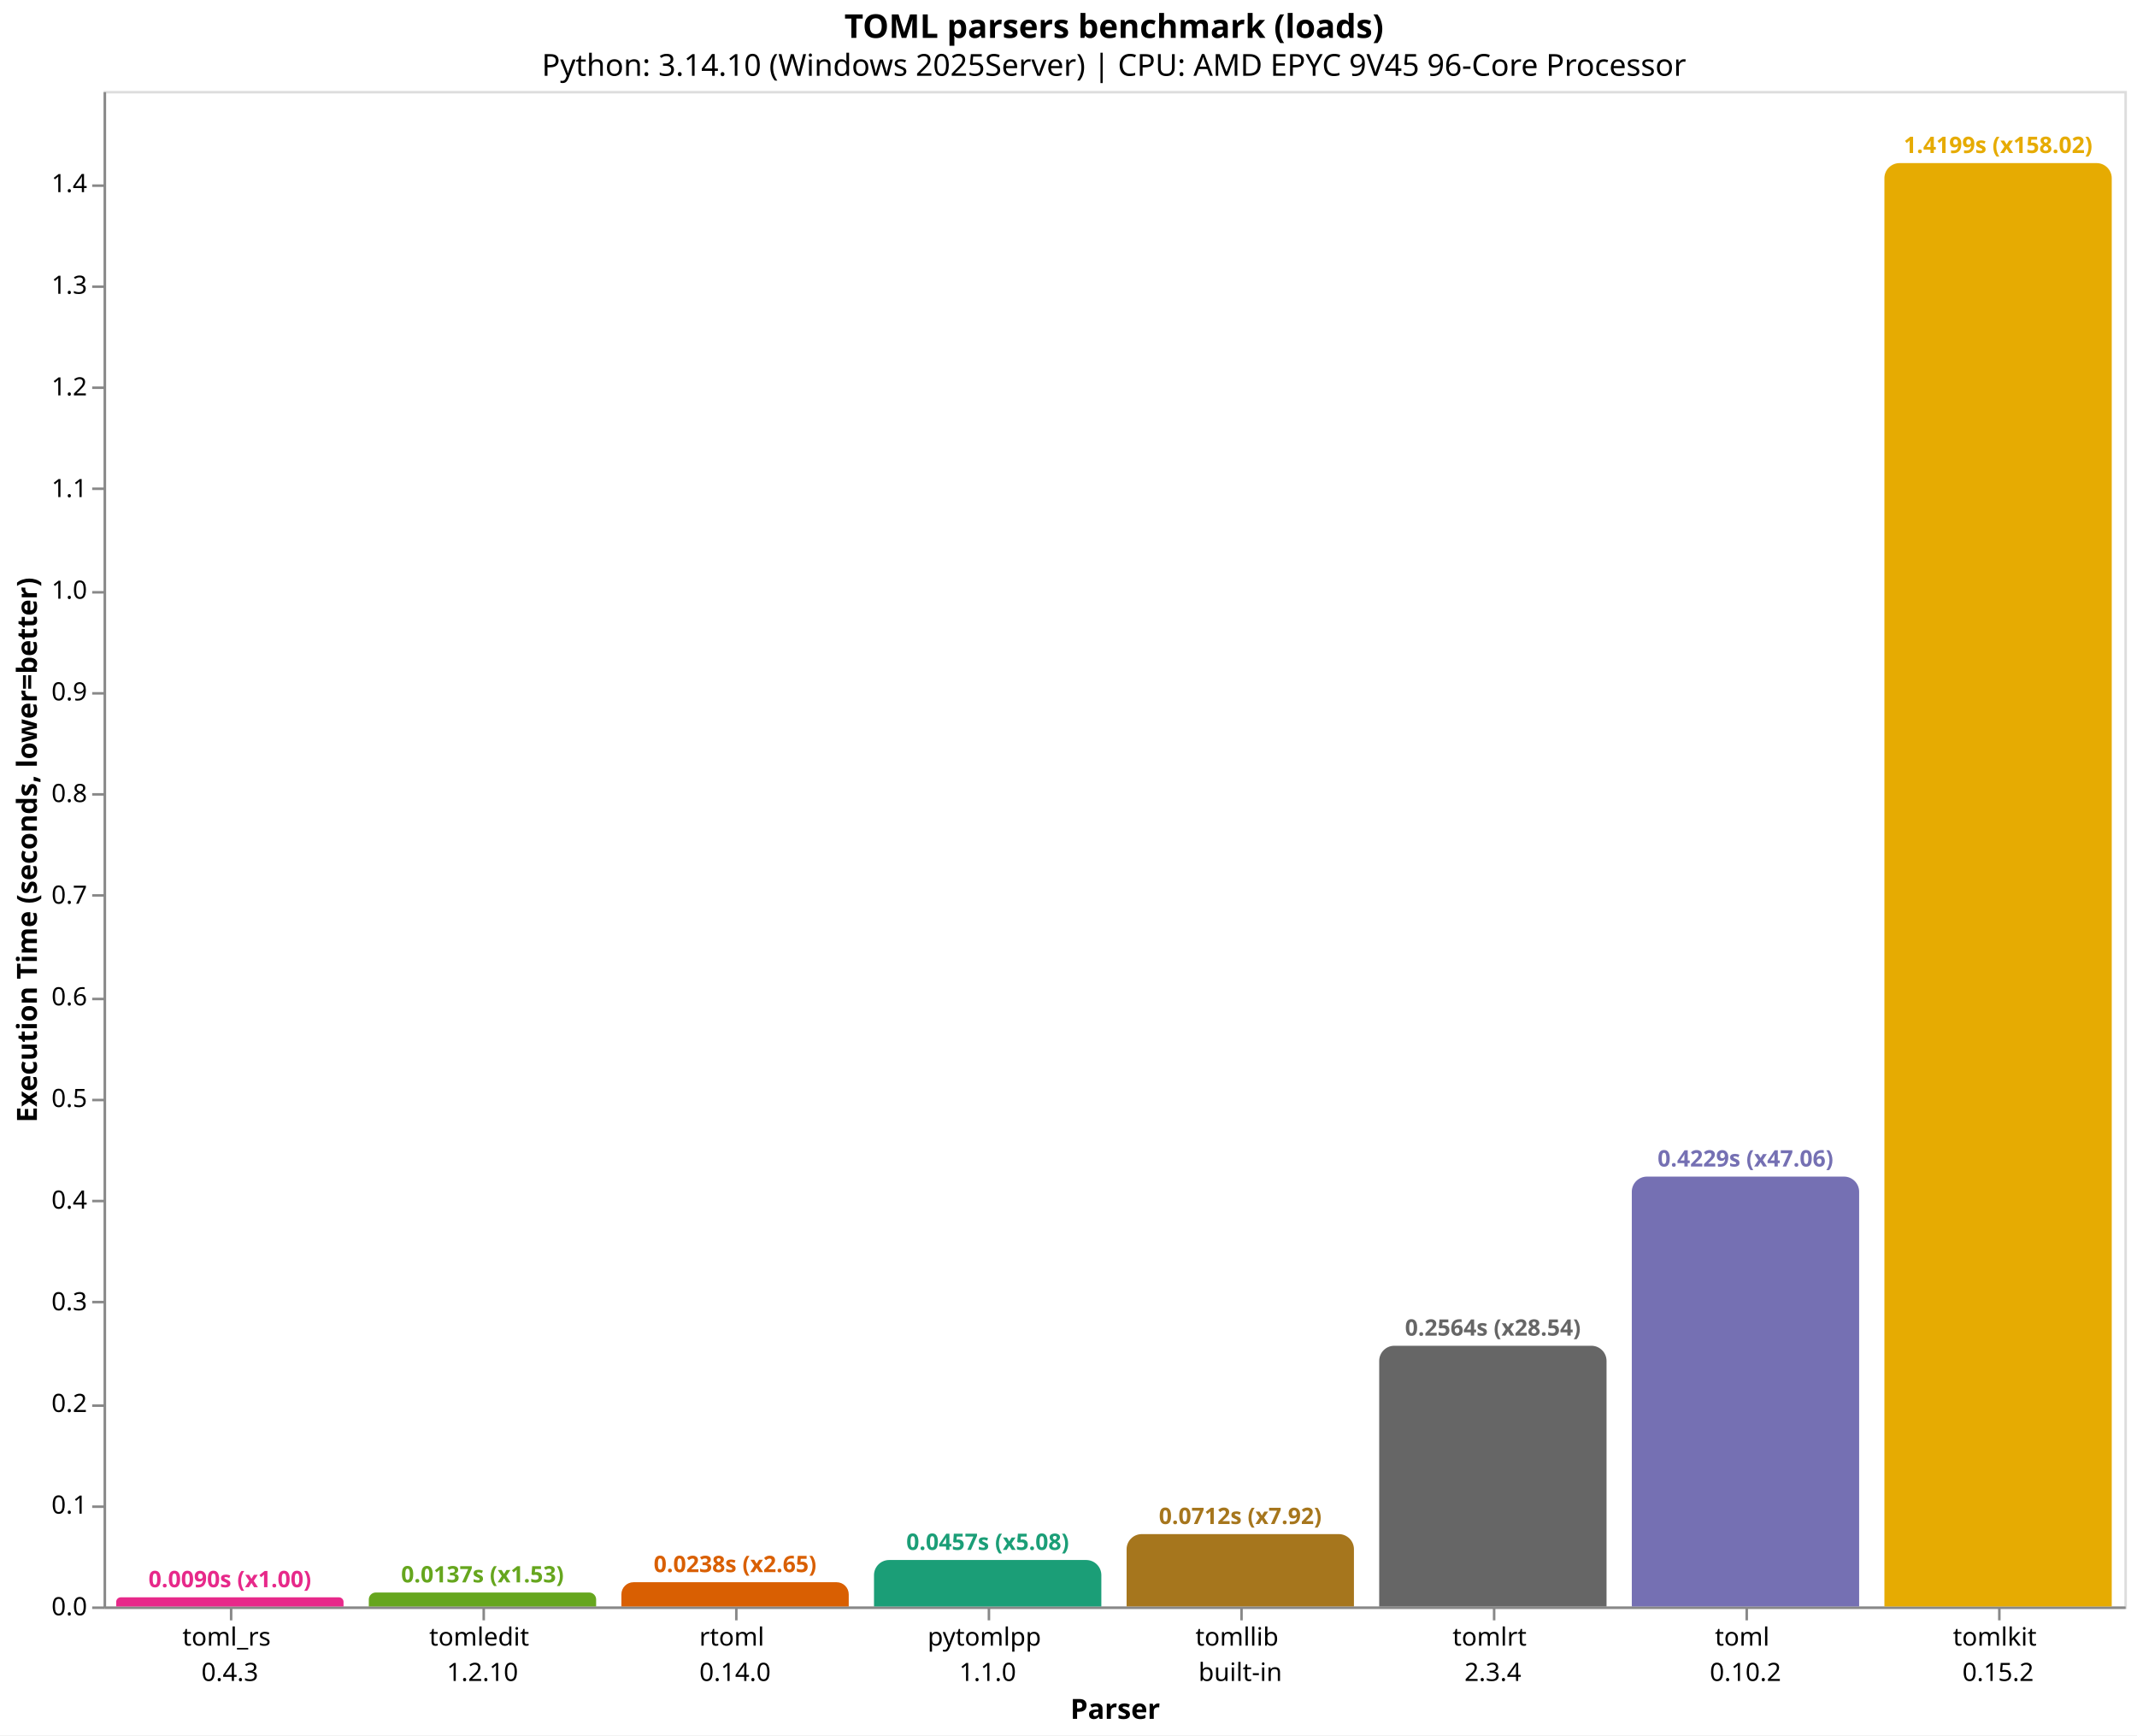
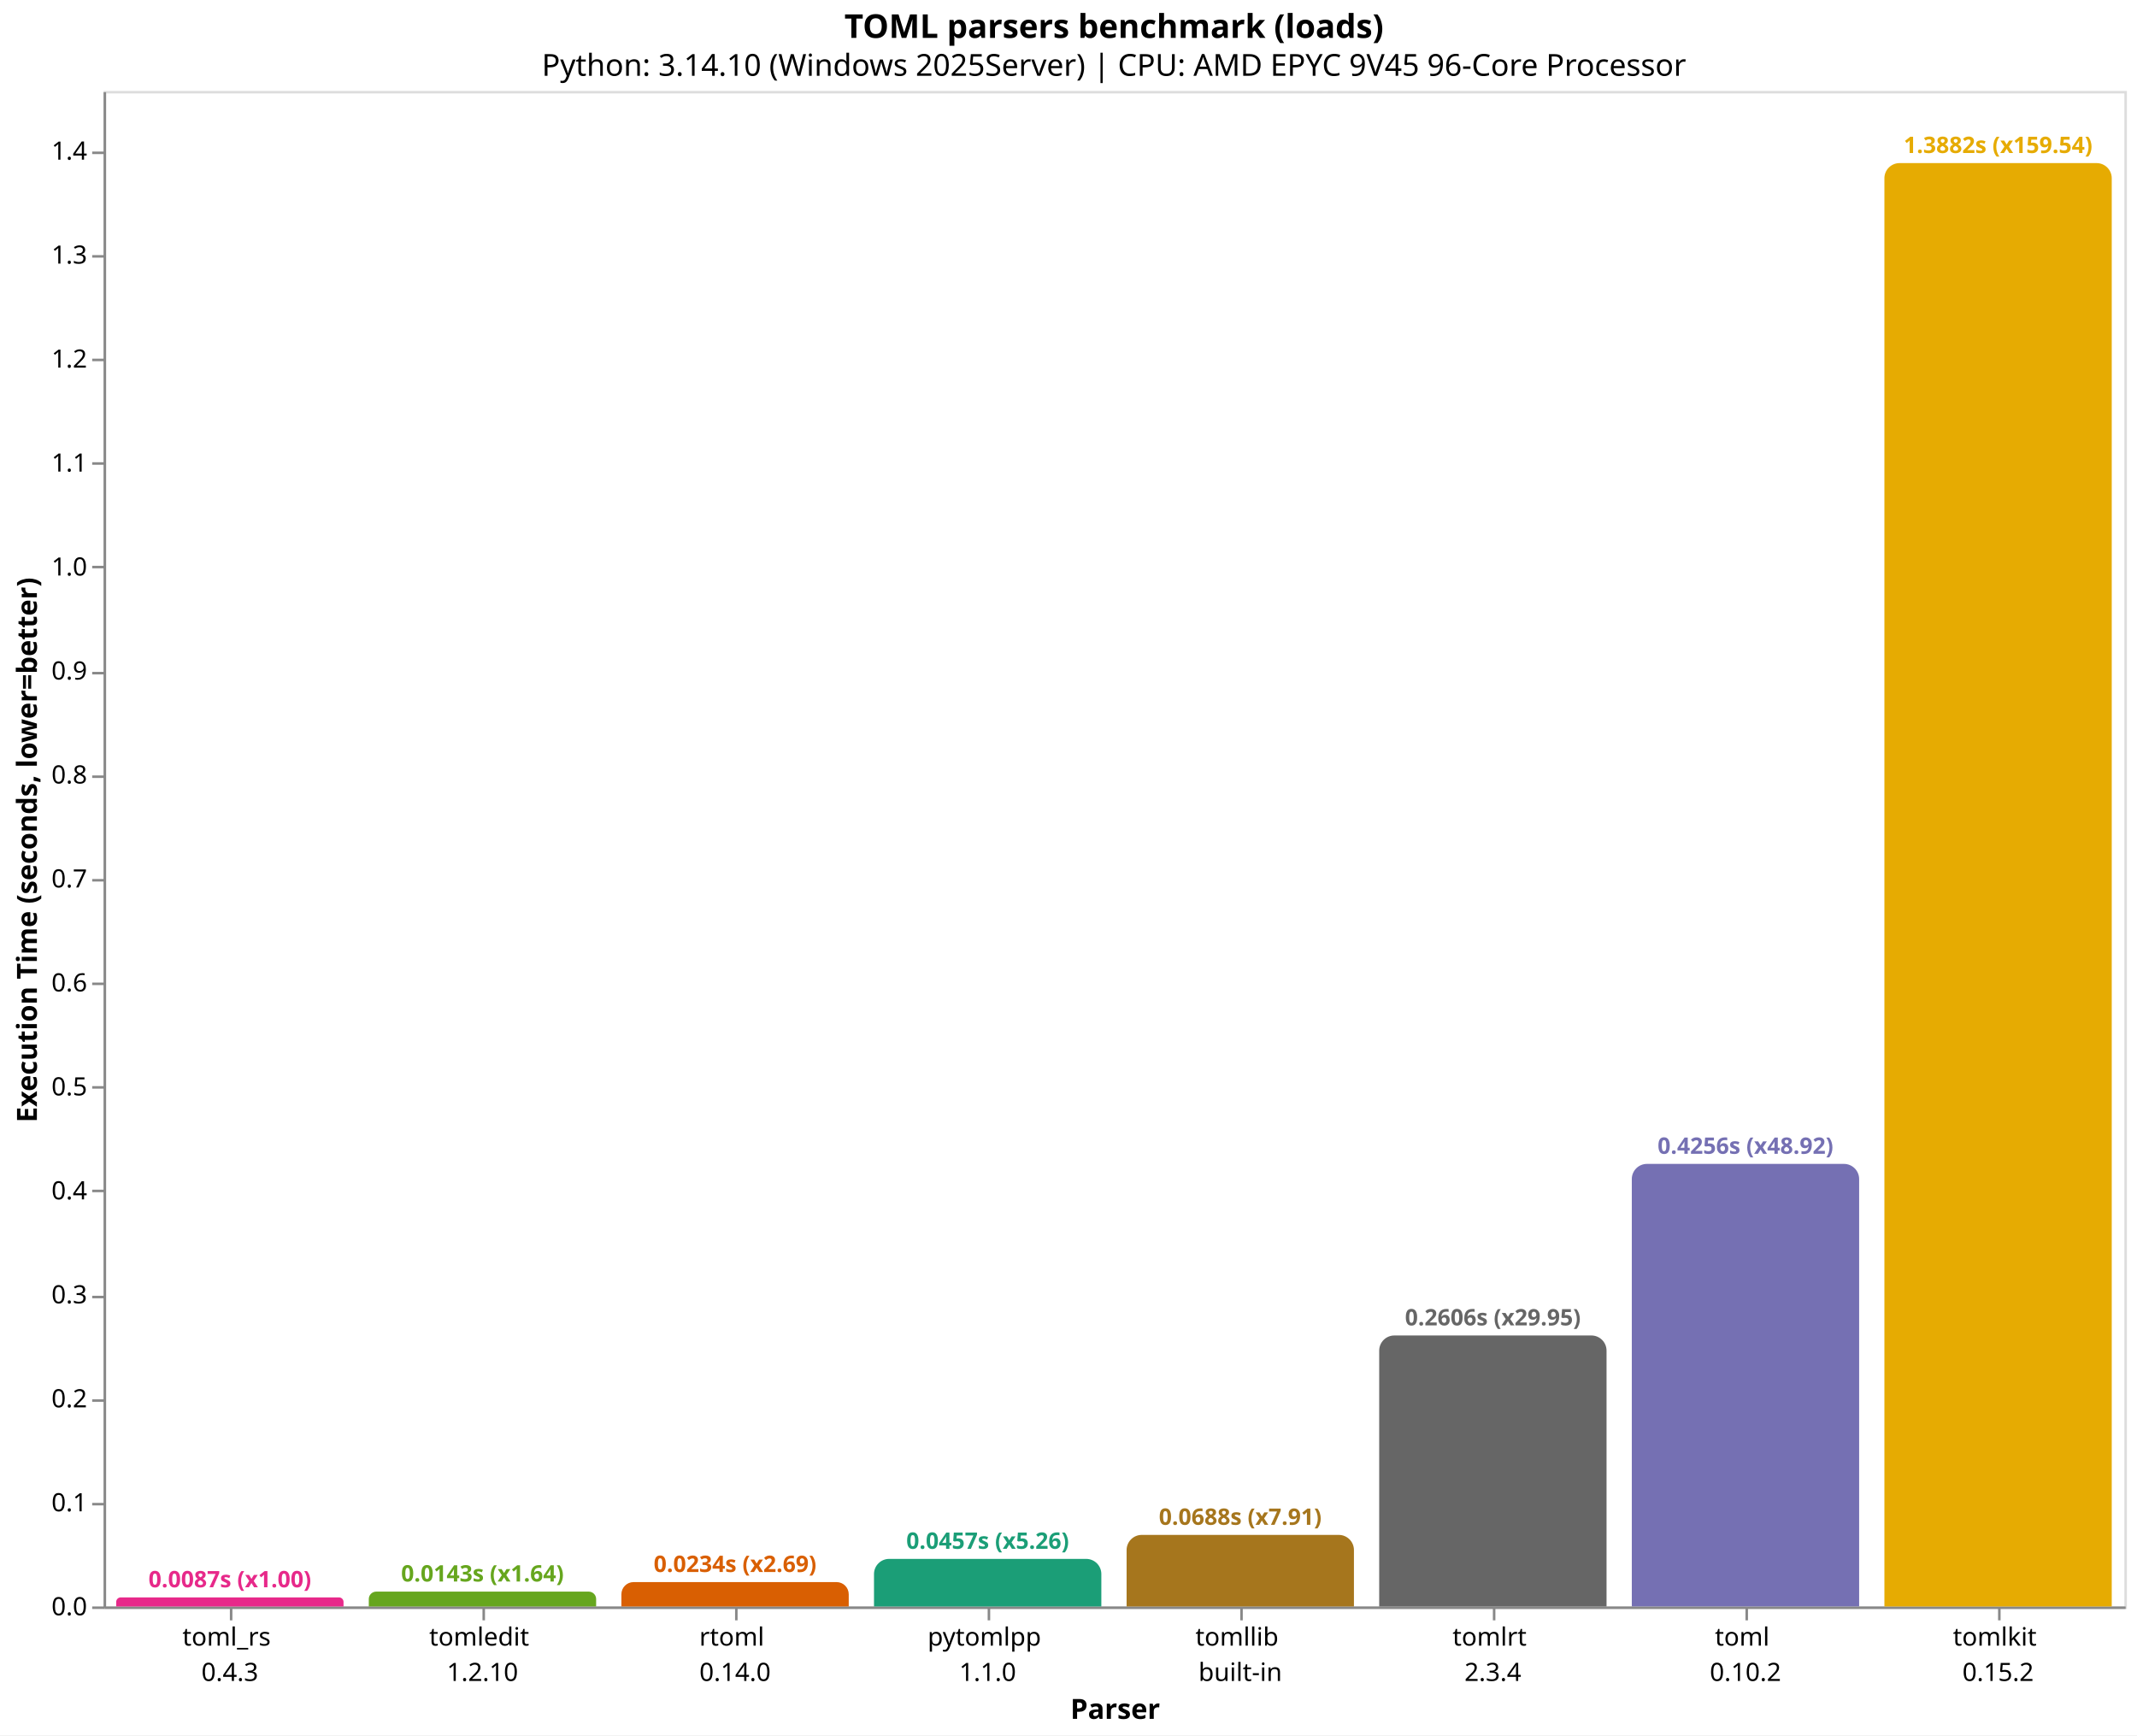
<svg xmlns="http://www.w3.org/2000/svg" version="1.1" class="marks" width="846" height="687" viewBox="0 0 846 687">
  <rect width="846" height="687" fill="white" />
  <g fill="none" stroke-miterlimit="10" transform="translate(41,36)">
    <g class="mark-group role-frame root" role="graphics-object" aria-roledescription="group mark container">
      <g transform="translate(0,0)">
        <path class="background" aria-hidden="true" d="M0.5,0.5h800v600h-800Z" stroke="#ddd" />
        <g>
          <g class="mark-group role-axis" role="graphics-symbol" aria-roledescription="axis" aria-label="X-axis titled 'Parser' for a discrete scale with 8 values: toml_rs&#10;0.4.3, tomledit&#10;1.2.10, rtoml&#10;0.14.0, pytomlpp&#10;1.1.0, tomllib&#10;built-in, ending with tomlkit&#10;0.15.2">
            <g transform="translate(0.5,600.5)">
              <path class="background" aria-hidden="true" d="M0,0h0v0h0Z" pointer-events="none" />
              <g>
                <g class="mark-rule role-axis-tick" pointer-events="none">
                  <line transform="translate(50,0)" x2="0" y2="5" stroke="#888" stroke-width="1" opacity="1" />
                  <line transform="translate(150,0)" x2="0" y2="5" stroke="#888" stroke-width="1" opacity="1" />
                  <line transform="translate(250,0)" x2="0" y2="5" stroke="#888" stroke-width="1" opacity="1" />
                  <line transform="translate(350,0)" x2="0" y2="5" stroke="#888" stroke-width="1" opacity="1" />
                  <line transform="translate(450,0)" x2="0" y2="5" stroke="#888" stroke-width="1" opacity="1" />
                  <line transform="translate(550,0)" x2="0" y2="5" stroke="#888" stroke-width="1" opacity="1" />
                  <line transform="translate(650,0)" x2="0" y2="5" stroke="#888" stroke-width="1" opacity="1" />
                  <line transform="translate(750,0)" x2="0" y2="5" stroke="#888" stroke-width="1" opacity="1" />
                </g>
                <g class="mark-text role-axis-label" pointer-events="none">
                  <text text-anchor="middle" transform="translate(49.5,15)" font-family="sans-serif" font-size="10px" fill="#000" opacity="1">
                    <tspan>toml_rs</tspan>
                    <tspan x="0" dy="14">0.4.3</tspan>
                  </text>
                  <text text-anchor="middle" transform="translate(149.5,15)" font-family="sans-serif" font-size="10px" fill="#000" opacity="1">
                    <tspan>tomledit</tspan>
                    <tspan x="0" dy="14">1.2.10</tspan>
                  </text>
                  <text text-anchor="middle" transform="translate(249.5,15)" font-family="sans-serif" font-size="10px" fill="#000" opacity="1">
                    <tspan>rtoml</tspan>
                    <tspan x="0" dy="14">0.14.0</tspan>
                  </text>
                  <text text-anchor="middle" transform="translate(349.5,15)" font-family="sans-serif" font-size="10px" fill="#000" opacity="1">
                    <tspan>pytomlpp</tspan>
                    <tspan x="0" dy="14">1.1.0</tspan>
                  </text>
                  <text text-anchor="middle" transform="translate(449.5,15)" font-family="sans-serif" font-size="10px" fill="#000" opacity="1">
                    <tspan>tomllib</tspan>
                    <tspan x="0" dy="14">built-in</tspan>
                  </text>
                  <text text-anchor="middle" transform="translate(549.5,15)" font-family="sans-serif" font-size="10px" fill="#000" opacity="1">
                    <tspan>tomlrt</tspan>
                    <tspan x="0" dy="14">2.3.4</tspan>
                  </text>
                  <text text-anchor="middle" transform="translate(649.5,15)" font-family="sans-serif" font-size="10px" fill="#000" opacity="1">
                    <tspan>toml</tspan>
                    <tspan x="0" dy="14">0.10.2</tspan>
                  </text>
                  <text text-anchor="middle" transform="translate(749.5,15)" font-family="sans-serif" font-size="10px" fill="#000" opacity="1">
                    <tspan>tomlkit</tspan>
                    <tspan x="0" dy="14">0.15.2</tspan>
                  </text>
                </g>
                <g class="mark-rule role-axis-domain" pointer-events="none">
                  <line transform="translate(0,0)" x2="800" y2="0" stroke="#888" stroke-width="1" opacity="1" />
                </g>
                <g class="mark-text role-axis-title" pointer-events="none">
                  <text text-anchor="middle" transform="translate(400,44)" font-family="sans-serif" font-size="11px" font-weight="bold" fill="#000" opacity="1">Parser</text>
                </g>
              </g>
              <path class="foreground" aria-hidden="true" d="" pointer-events="none" display="none" />
            </g>
          </g>
          <g class="mark-group role-axis" role="graphics-symbol" aria-roledescription="axis" aria-label="Y-axis titled 'Execution Time (seconds, lower=better)' for a linear scale with values from 0.0 to 1.5">
            <g transform="translate(0.5,0.5)">
              <path class="background" aria-hidden="true" d="M0,0h0v0h0Z" pointer-events="none" />
              <g>
                <g class="mark-rule role-axis-tick" pointer-events="none">
                  <line transform="translate(0,600)" x2="-5" y2="0" stroke="#888" stroke-width="1" opacity="1" />
-                   <line transform="translate(0,560)" x2="-5" y2="0" stroke="#888" stroke-width="1" opacity="1" />
-                   <line transform="translate(0,520)" x2="-5" y2="0" stroke="#888" stroke-width="1" opacity="1" />
-                   <line transform="translate(0,479)" x2="-5" y2="0" stroke="#888" stroke-width="1" opacity="1" />
-                   <line transform="translate(0,439)" x2="-5" y2="0" stroke="#888" stroke-width="1" opacity="1" />
-                   <line transform="translate(0,399)" x2="-5" y2="0" stroke="#888" stroke-width="1" opacity="1" />
-                   <line transform="translate(0,359)" x2="-5" y2="0" stroke="#888" stroke-width="1" opacity="1" />
-                   <line transform="translate(0,318)" x2="-5" y2="0" stroke="#888" stroke-width="1" opacity="1" />
-                   <line transform="translate(0,278)" x2="-5" y2="0" stroke="#888" stroke-width="1" opacity="1" />
-                   <line transform="translate(0,238)" x2="-5" y2="0" stroke="#888" stroke-width="1" opacity="1" />
-                   <line transform="translate(0,198)" x2="-5" y2="0" stroke="#888" stroke-width="1" opacity="1" />
-                   <line transform="translate(0,157)" x2="-5" y2="0" stroke="#888" stroke-width="1" opacity="1" />
-                   <line transform="translate(0,117)" x2="-5" y2="0" stroke="#888" stroke-width="1" opacity="1" />
-                   <line transform="translate(0,77)" x2="-5" y2="0" stroke="#888" stroke-width="1" opacity="1" />
-                   <line transform="translate(0,37)" x2="-5" y2="0" stroke="#888" stroke-width="1" opacity="1" />
+                   <line transform="translate(0,559)" x2="-5" y2="0" stroke="#888" stroke-width="1" opacity="1" />
+                   <line transform="translate(0,518)" x2="-5" y2="0" stroke="#888" stroke-width="1" opacity="1" />
+                   <line transform="translate(0,477)" x2="-5" y2="0" stroke="#888" stroke-width="1" opacity="1" />
+                   <line transform="translate(0,435)" x2="-5" y2="0" stroke="#888" stroke-width="1" opacity="1" />
+                   <line transform="translate(0,394)" x2="-5" y2="0" stroke="#888" stroke-width="1" opacity="1" />
+                   <line transform="translate(0,353)" x2="-5" y2="0" stroke="#888" stroke-width="1" opacity="1" />
+                   <line transform="translate(0,312)" x2="-5" y2="0" stroke="#888" stroke-width="1" opacity="1" />
+                   <line transform="translate(0,271)" x2="-5" y2="0" stroke="#888" stroke-width="1" opacity="1" />
+                   <line transform="translate(0,230)" x2="-5" y2="0" stroke="#888" stroke-width="1" opacity="1" />
+                   <line transform="translate(0,188)" x2="-5" y2="0" stroke="#888" stroke-width="1" opacity="1" />
+                   <line transform="translate(0,147)" x2="-5" y2="0" stroke="#888" stroke-width="1" opacity="1" />
+                   <line transform="translate(0,106)" x2="-5" y2="0" stroke="#888" stroke-width="1" opacity="1" />
+                   <line transform="translate(0,65)" x2="-5" y2="0" stroke="#888" stroke-width="1" opacity="1" />
+                   <line transform="translate(0,24)" x2="-5" y2="0" stroke="#888" stroke-width="1" opacity="1" />
                </g>
                <g class="mark-text role-axis-label" pointer-events="none">
                  <text text-anchor="end" transform="translate(-7,603)" font-family="sans-serif" font-size="10px" fill="#000" opacity="1">0.0</text>
-                   <text text-anchor="end" transform="translate(-7,562.7545)" font-family="sans-serif" font-size="10px" fill="#000" opacity="1">0.1</text>
-                   <text text-anchor="end" transform="translate(-7,522.509)" font-family="sans-serif" font-size="10px" fill="#000" opacity="1">0.2</text>
-                   <text text-anchor="end" transform="translate(-7,482.2636)" font-family="sans-serif" font-size="10px" fill="#000" opacity="1">0.3</text>
-                   <text text-anchor="end" transform="translate(-7,442.0181)" font-family="sans-serif" font-size="10px" fill="#000" opacity="1">0.4</text>
-                   <text text-anchor="end" transform="translate(-7,401.7726)" font-family="sans-serif" font-size="10px" fill="#000" opacity="1">0.5</text>
-                   <text text-anchor="end" transform="translate(-7,361.5271)" font-family="sans-serif" font-size="10px" fill="#000" opacity="1">0.6</text>
-                   <text text-anchor="end" transform="translate(-7,321.2816)" font-family="sans-serif" font-size="10px" fill="#000" opacity="1">0.7</text>
-                   <text text-anchor="end" transform="translate(-7,281.0361)" font-family="sans-serif" font-size="10px" fill="#000" opacity="1">0.8</text>
-                   <text text-anchor="end" transform="translate(-7,240.7907)" font-family="sans-serif" font-size="10px" fill="#000" opacity="1">0.9</text>
-                   <text text-anchor="end" transform="translate(-7,200.5452)" font-family="sans-serif" font-size="10px" fill="#000" opacity="1">1.0</text>
-                   <text text-anchor="end" transform="translate(-7,160.2997)" font-family="sans-serif" font-size="10px" fill="#000" opacity="1">1.1</text>
-                   <text text-anchor="end" transform="translate(-7,120.0542)" font-family="sans-serif" font-size="10px" fill="#000" opacity="1">1.2</text>
-                   <text text-anchor="end" transform="translate(-7,79.80874)" font-family="sans-serif" font-size="10px" fill="#000" opacity="1">1.3</text>
-                   <text text-anchor="end" transform="translate(-7,39.56326)" font-family="sans-serif" font-size="10px" fill="#000" opacity="1">1.4</text>
+                   <text text-anchor="end" transform="translate(-7,561.8363)" font-family="sans-serif" font-size="10px" fill="#000" opacity="1">0.1</text>
+                   <text text-anchor="end" transform="translate(-7,520.6726)" font-family="sans-serif" font-size="10px" fill="#000" opacity="1">0.2</text>
+                   <text text-anchor="end" transform="translate(-7,479.509)" font-family="sans-serif" font-size="10px" fill="#000" opacity="1">0.3</text>
+                   <text text-anchor="end" transform="translate(-7,438.3453)" font-family="sans-serif" font-size="10px" fill="#000" opacity="1">0.4</text>
+                   <text text-anchor="end" transform="translate(-7,397.1816)" font-family="sans-serif" font-size="10px" fill="#000" opacity="1">0.5</text>
+                   <text text-anchor="end" transform="translate(-7,356.0179)" font-family="sans-serif" font-size="10px" fill="#000" opacity="1">0.6</text>
+                   <text text-anchor="end" transform="translate(-7,314.8542)" font-family="sans-serif" font-size="10px" fill="#000" opacity="1">0.7</text>
+                   <text text-anchor="end" transform="translate(-7,273.6905)" font-family="sans-serif" font-size="10px" fill="#000" opacity="1">0.8</text>
+                   <text text-anchor="end" transform="translate(-7,232.5269)" font-family="sans-serif" font-size="10px" fill="#000" opacity="1">0.9</text>
+                   <text text-anchor="end" transform="translate(-7,191.3632)" font-family="sans-serif" font-size="10px" fill="#000" opacity="1">1.0</text>
+                   <text text-anchor="end" transform="translate(-7,150.1995)" font-family="sans-serif" font-size="10px" fill="#000" opacity="1">1.1</text>
+                   <text text-anchor="end" transform="translate(-7,109.0358)" font-family="sans-serif" font-size="10px" fill="#000" opacity="1">1.2</text>
+                   <text text-anchor="end" transform="translate(-7,67.87212)" font-family="sans-serif" font-size="10px" fill="#000" opacity="1">1.3</text>
+                   <text text-anchor="end" transform="translate(-7,26.70843)" font-family="sans-serif" font-size="10px" fill="#000" opacity="1">1.4</text>
                </g>
                <g class="mark-rule role-axis-domain" pointer-events="none">
                  <line transform="translate(0,600)" x2="0" y2="-600" stroke="#888" stroke-width="1" opacity="1" />
                </g>
                <g class="mark-text role-axis-title" pointer-events="none">
                  <text text-anchor="middle" transform="translate(-24.90137,300) rotate(-90) translate(0,-2)" font-family="sans-serif" font-size="11px" font-weight="bold" fill="#000" opacity="1">Execution Time (seconds, lower=better)</text>
                </g>
              </g>
              <path class="foreground" aria-hidden="true" d="" pointer-events="none" display="none" />
            </g>
          </g>
          <g class="mark-group role-scope" role="graphics-object" aria-roledescription="group mark container">
-             <g transform="translate(5,596.3839)">
-               <path class="background" aria-hidden="true" d="M1.808,0L88.192,0C89.19,0,90,0.81,90,1.808L90,3.616C90,3.616,90,3.616,90,3.616L0,3.616C0,3.616,0,3.616,0,3.616L0,1.808C0,0.81,0.81,0,1.808,0Z" />
+             <g transform="translate(5,596.4183)">
+               <path class="background" aria-hidden="true" d="M1.791,0L88.209,0C89.198,0,90,0.802,90,1.791L90,3.582C90,3.582,90,3.582,90,3.582L0,3.582C0,3.582,0,3.582,0,3.582L0,1.791C0,0.802,0.802,0,1.791,0Z" />
              <g clip-path="url(#clip1)">
                <g class="mark-group role-scope" role="graphics-object" aria-roledescription="group mark container">
-                   <g transform="translate(0,-596.3839)">
-                     <path class="background" aria-hidden="true" d="M0,0h90v0h-90Z" />
-                     <g>
-                       <g class="mark-rect role-mark layer_0_marks" role="graphics-object" aria-roledescription="rect mark container">
-                         <path aria-label="Parser: toml_rs&#10;0.4.3; Execution Time (seconds, lower=better): 0.00898510000002; parser: toml_rs; Execution Time (s): 0.0090; Slowdown: 1.00" role="graphics-symbol" aria-roledescription="bar" d="M0,596.384h90v3.616h-90Z" fill="#e7298a" />
-                       </g>
-                     </g>
-                     <path class="foreground" aria-hidden="true" d="" display="none" />
-                   </g>
-                 </g>
-               </g>
-               <path class="foreground" aria-hidden="true" d="" display="none" />
-             </g>
-             <g transform="translate(105,594.4791)">
-               <path class="background" aria-hidden="true" d="M2.76,0L87.24,0C88.763,0,90,1.237,90,2.76L90,5.521C90,5.521,90,5.521,90,5.521L0,5.521C0,5.521,0,5.521,0,5.521L0,2.76C0,1.237,1.237,0,2.76,0Z" />
+                   <g transform="translate(0,-596.4183)">
+                     <path class="background" aria-hidden="true" d="M0,0h90v0h-90Z" />
+                     <g>
+                       <g class="mark-rect role-mark layer_0_marks" role="graphics-object" aria-roledescription="rect mark container">
+                         <path aria-label="Parser: toml_rs&#10;0.4.3; Execution Time (seconds, lower=better): 0.0087011; parser: toml_rs; Execution Time (s): 0.0087; Slowdown: 1.00" role="graphics-symbol" aria-roledescription="bar" d="M0,596.418h90v3.582h-90Z" fill="#e7298a" />
+                       </g>
+                     </g>
+                     <path class="foreground" aria-hidden="true" d="" display="none" />
+                   </g>
+                 </g>
+               </g>
+               <path class="foreground" aria-hidden="true" d="" display="none" />
+             </g>
+             <g transform="translate(105,594.1264)">
+               <path class="background" aria-hidden="true" d="M2.937,0L87.063,0C88.684,0,90,1.316,90,2.937L90,5.874C90,5.874,90,5.874,90,5.874L0,5.874C0,5.874,0,5.874,0,5.874L0,2.937C0,1.316,1.316,0,2.937,0Z" />
              <g clip-path="url(#clip2)">
                <g class="mark-group role-scope" role="graphics-object" aria-roledescription="group mark container">
-                   <g transform="translate(0,-594.4791)">
-                     <path class="background" aria-hidden="true" d="M0,0h90v0h-90Z" />
-                     <g>
-                       <g class="mark-rect role-mark layer_0_marks" role="graphics-object" aria-roledescription="rect mark container">
-                         <path aria-label="Parser: tomledit&#10;1.2.10; Execution Time (seconds, lower=better): 0.0137181; parser: tomledit; Execution Time (s): 0.0137; Slowdown: 1.53" role="graphics-symbol" aria-roledescription="bar" d="M0,594.479h90v5.521h-90Z" fill="#66a61e" />
-                       </g>
-                     </g>
-                     <path class="foreground" aria-hidden="true" d="" display="none" />
-                   </g>
-                 </g>
-               </g>
-               <path class="foreground" aria-hidden="true" d="" display="none" />
-             </g>
-             <g transform="translate(205,590.4107)">
-               <path class="background" aria-hidden="true" d="M4.795,0L85.205,0C87.852,0,90,2.148,90,4.795L90,9.589C90,9.589,90,9.589,90,9.589L0,9.589C0,9.589,0,9.589,0,9.589L0,4.795C0,2.148,2.148,0,4.795,0Z" />
+                   <g transform="translate(0,-594.1264)">
+                     <path class="background" aria-hidden="true" d="M0,0h90v0h-90Z" />
+                     <g>
+                       <g class="mark-rect role-mark layer_0_marks" role="graphics-object" aria-roledescription="rect mark container">
+                         <path aria-label="Parser: tomledit&#10;1.2.10; Execution Time (seconds, lower=better): 0.0142689; parser: tomledit; Execution Time (s): 0.0143; Slowdown: 1.64" role="graphics-symbol" aria-roledescription="bar" d="M0,594.126h90v5.874h-90Z" fill="#66a61e" />
+                       </g>
+                     </g>
+                     <path class="foreground" aria-hidden="true" d="" display="none" />
+                   </g>
+                 </g>
+               </g>
+               <path class="foreground" aria-hidden="true" d="" display="none" />
+             </g>
+             <g transform="translate(205,590.3549)">
+               <path class="background" aria-hidden="true" d="M4.823,0L85.177,0C87.839,0,90,2.161,90,4.823L90,9.645C90,9.645,90,9.645,90,9.645L0,9.645C0,9.645,0,9.645,0,9.645L0,4.823C0,2.161,2.161,0,4.823,0Z" />
              <g clip-path="url(#clip3)">
                <g class="mark-group role-scope" role="graphics-object" aria-roledescription="group mark container">
-                   <g transform="translate(0,-590.4107)">
-                     <path class="background" aria-hidden="true" d="M0,0h90v0h-90Z" />
-                     <g>
-                       <g class="mark-rect role-mark layer_0_marks" role="graphics-object" aria-roledescription="rect mark container">
-                         <path aria-label="Parser: rtoml&#10;0.14.0; Execution Time (seconds, lower=better): 0.0238271; parser: rtoml; Execution Time (s): 0.0238; Slowdown: 2.65" role="graphics-symbol" aria-roledescription="bar" d="M0,590.411h90v9.589h-90Z" fill="#d95f02" />
-                       </g>
-                     </g>
-                     <path class="foreground" aria-hidden="true" d="" display="none" />
-                   </g>
-                 </g>
-               </g>
-               <path class="foreground" aria-hidden="true" d="" display="none" />
-             </g>
-             <g transform="translate(305,581.6132)">
-               <path class="background" aria-hidden="true" d="M6,0L84,0C87.311,0,90,2.689,90,6L90,18.387C90,18.387,90,18.387,90,18.387L0,18.387C0,18.387,0,18.387,0,18.387L0,6C0,2.689,2.689,0,6,0Z" />
+                   <g transform="translate(0,-590.3549)">
+                     <path class="background" aria-hidden="true" d="M0,0h90v0h-90Z" />
+                     <g>
+                       <g class="mark-rect role-mark layer_0_marks" role="graphics-object" aria-roledescription="rect mark container">
+                         <path aria-label="Parser: rtoml&#10;0.14.0; Execution Time (seconds, lower=better): 0.0234311; parser: rtoml; Execution Time (s): 0.0234; Slowdown: 2.69" role="graphics-symbol" aria-roledescription="bar" d="M0,590.355h90v9.645h-90Z" fill="#d95f02" />
+                       </g>
+                     </g>
+                     <path class="foreground" aria-hidden="true" d="" display="none" />
+                   </g>
+                 </g>
+               </g>
+               <path class="foreground" aria-hidden="true" d="" display="none" />
+             </g>
+             <g transform="translate(305,581.172)">
+               <path class="background" aria-hidden="true" d="M6,0L84,0C87.311,0,90,2.689,90,6L90,18.828C90,18.828,90,18.828,90,18.828L0,18.828C0,18.828,0,18.828,0,18.828L0,6C0,2.689,2.689,0,6,0Z" />
              <g clip-path="url(#clip4)">
                <g class="mark-group role-scope" role="graphics-object" aria-roledescription="group mark container">
-                   <g transform="translate(0,-581.6132)">
-                     <path class="background" aria-hidden="true" d="M0,0h90v0h-90Z" />
-                     <g>
-                       <g class="mark-rect role-mark layer_0_marks" role="graphics-object" aria-roledescription="rect mark container">
-                         <path aria-label="Parser: pytomlpp&#10;1.1.0; Execution Time (seconds, lower=better): 0.0456867; parser: pytomlpp; Execution Time (s): 0.0457; Slowdown: 5.08" role="graphics-symbol" aria-roledescription="bar" d="M0,581.613h90v18.387h-90Z" fill="#1b9e77" />
-                       </g>
-                     </g>
-                     <path class="foreground" aria-hidden="true" d="" display="none" />
-                   </g>
-                 </g>
-               </g>
-               <path class="foreground" aria-hidden="true" d="" display="none" />
-             </g>
-             <g transform="translate(405,571.3595)">
-               <path class="background" aria-hidden="true" d="M6,0L84,0C87.311,0,90,2.689,90,6L90,28.64C90,28.64,90,28.64,90,28.64L0,28.64C0,28.64,0,28.64,0,28.64L0,6C0,2.689,2.689,0,6,0Z" />
+                   <g transform="translate(0,-581.172)">
+                     <path class="background" aria-hidden="true" d="M0,0h90v0h-90Z" />
+                     <g>
+                       <g class="mark-rect role-mark layer_0_marks" role="graphics-object" aria-roledescription="rect mark container">
+                         <path aria-label="Parser: pytomlpp&#10;1.1.0; Execution Time (seconds, lower=better): 0.0457393; parser: pytomlpp; Execution Time (s): 0.0457; Slowdown: 5.26" role="graphics-symbol" aria-roledescription="bar" d="M0,581.172h90v18.828h-90Z" fill="#1b9e77" />
+                       </g>
+                     </g>
+                     <path class="foreground" aria-hidden="true" d="" display="none" />
+                   </g>
+                 </g>
+               </g>
+               <path class="foreground" aria-hidden="true" d="" display="none" />
+             </g>
+             <g transform="translate(405,571.6757)">
+               <path class="background" aria-hidden="true" d="M6,0L84,0C87.311,0,90,2.689,90,6L90,28.324C90,28.324,90,28.324,90,28.324L0,28.324C0,28.324,0,28.324,0,28.324L0,6C0,2.689,2.689,0,6,0Z" />
              <g clip-path="url(#clip5)">
                <g class="mark-group role-scope" role="graphics-object" aria-roledescription="group mark container">
-                   <g transform="translate(0,-571.3595)">
-                     <path class="background" aria-hidden="true" d="M0,0h90v0h-90Z" />
-                     <g>
-                       <g class="mark-rect role-mark layer_0_marks" role="graphics-object" aria-roledescription="rect mark container">
-                         <path aria-label="Parser: tomllib&#10;built-in; Execution Time (seconds, lower=better): 0.0711645; parser: tomllib; Execution Time (s): 0.0712; Slowdown: 7.92" role="graphics-symbol" aria-roledescription="bar" d="M0,571.36h90v28.64h-90Z" fill="#a6761d" />
-                       </g>
-                     </g>
-                     <path class="foreground" aria-hidden="true" d="" display="none" />
-                   </g>
-                 </g>
-               </g>
-               <path class="foreground" aria-hidden="true" d="" display="none" />
-             </g>
-             <g transform="translate(505,496.7929)">
-               <path class="background" aria-hidden="true" d="M6,0L84,0C87.311,0,90,2.689,90,6L90,103.207C90,103.207,90,103.207,90,103.207L0,103.207C0,103.207,0,103.207,0,103.207L0,6C0,2.689,2.689,0,6,0Z" />
+                   <g transform="translate(0,-571.6757)">
+                     <path class="background" aria-hidden="true" d="M0,0h90v0h-90Z" />
+                     <g>
+                       <g class="mark-rect role-mark layer_0_marks" role="graphics-object" aria-roledescription="rect mark container">
+                         <path aria-label="Parser: tomllib&#10;built-in; Execution Time (seconds, lower=better): 0.068809; parser: tomllib; Execution Time (s): 0.0688; Slowdown: 7.91" role="graphics-symbol" aria-roledescription="bar" d="M0,571.676h90v28.324h-90Z" fill="#a6761d" />
+                       </g>
+                     </g>
+                     <path class="foreground" aria-hidden="true" d="" display="none" />
+                   </g>
+                 </g>
+               </g>
+               <path class="foreground" aria-hidden="true" d="" display="none" />
+             </g>
+             <g transform="translate(505,492.7211)">
+               <path class="background" aria-hidden="true" d="M6,0L84,0C87.311,0,90,2.689,90,6L90,107.279C90,107.279,90,107.279,90,107.279L0,107.279C0,107.279,0,107.279,0,107.279L0,6C0,2.689,2.689,0,6,0Z" />
              <g clip-path="url(#clip6)">
                <g class="mark-group role-scope" role="graphics-object" aria-roledescription="group mark container">
-                   <g transform="translate(0,-496.7929)">
-                     <path class="background" aria-hidden="true" d="M0,0h90v0h-90Z" />
-                     <g>
-                       <g class="mark-rect role-mark layer_0_marks" role="graphics-object" aria-roledescription="rect mark container">
-                         <path aria-label="Parser: tomlrt&#10;2.3.4; Execution Time (seconds, lower=better): 0.256444; parser: tomlrt; Execution Time (s): 0.2564; Slowdown: 28.54" role="graphics-symbol" aria-roledescription="bar" d="M0,496.793h90v103.207h-90Z" fill="#666666" />
-                       </g>
-                     </g>
-                     <path class="foreground" aria-hidden="true" d="" display="none" />
-                   </g>
-                 </g>
-               </g>
-               <path class="foreground" aria-hidden="true" d="" display="none" />
-             </g>
-             <g transform="translate(605,429.8204)">
-               <path class="background" aria-hidden="true" d="M6,0L84,0C87.311,0,90,2.689,90,6L90,170.18C90,170.18,90,170.18,90,170.18L0,170.18C0,170.18,0,170.18,0,170.18L0,6C0,2.689,2.689,0,6,0Z" />
+                   <g transform="translate(0,-492.7211)">
+                     <path class="background" aria-hidden="true" d="M0,0h90v0h-90Z" />
+                     <g>
+                       <g class="mark-rect role-mark layer_0_marks" role="graphics-object" aria-roledescription="rect mark container">
+                         <path aria-label="Parser: tomlrt&#10;2.3.4; Execution Time (seconds, lower=better): 0.2606153; parser: tomlrt; Execution Time (s): 0.2606; Slowdown: 29.95" role="graphics-symbol" aria-roledescription="bar" d="M0,492.721h90v107.279h-90Z" fill="#666666" />
+                       </g>
+                     </g>
+                     <path class="foreground" aria-hidden="true" d="" display="none" />
+                   </g>
+                 </g>
+               </g>
+               <path class="foreground" aria-hidden="true" d="" display="none" />
+             </g>
+             <g transform="translate(605,424.7936)">
+               <path class="background" aria-hidden="true" d="M6,0L84,0C87.311,0,90,2.689,90,6L90,175.206C90,175.206,90,175.206,90,175.206L0,175.206C0,175.206,0,175.206,0,175.206L0,6C0,2.689,2.689,0,6,0Z" />
              <g clip-path="url(#clip7)">
                <g class="mark-group role-scope" role="graphics-object" aria-roledescription="group mark container">
-                   <g transform="translate(0,-429.8204)">
-                     <path class="background" aria-hidden="true" d="M0,0h90v0h-90Z" />
-                     <g>
-                       <g class="mark-rect role-mark layer_0_marks" role="graphics-object" aria-roledescription="rect mark container">
-                         <path aria-label="Parser: toml&#10;0.10.2; Execution Time (seconds, lower=better): 0.422854; parser: toml; Execution Time (s): 0.4229; Slowdown: 47.06" role="graphics-symbol" aria-roledescription="bar" d="M0,429.82h90v170.18h-90Z" fill="#7570b3" />
+                   <g transform="translate(0,-424.7936)">
+                     <path class="background" aria-hidden="true" d="M0,0h90v0h-90Z" />
+                     <g>
+                       <g class="mark-rect role-mark layer_0_marks" role="graphics-object" aria-roledescription="rect mark container">
+                         <path aria-label="Parser: toml&#10;0.10.2; Execution Time (seconds, lower=better): 0.4256334; parser: toml; Execution Time (s): 0.4256; Slowdown: 48.92" role="graphics-symbol" aria-roledescription="bar" d="M0,424.794h90v175.206h-90Z" fill="#7570b3" />
                      </g>
                    </g>
                    <path class="foreground" aria-hidden="true" d="" display="none" />
                  </g>
                </g>
              </g>
              <path class="foreground" aria-hidden="true" d="" display="none" />
            </g>
            <g transform="translate(705,28.57143)">
              <path class="background" aria-hidden="true" d="M6,0L84,0C87.311,0,90,2.689,90,6L90,571.429C90,571.429,90,571.429,90,571.429L0,571.429C0,571.429,0,571.429,0,571.429L0,6C0,2.689,2.689,0,6,0Z" />
              <g clip-path="url(#clip8)">
                <g class="mark-group role-scope" role="graphics-object" aria-roledescription="group mark container">
                  <g transform="translate(0,-28.57143)">
                    <path class="background" aria-hidden="true" d="M0,0h90v0h-90Z" />
                    <g>
                      <g class="mark-rect role-mark layer_0_marks" role="graphics-object" aria-roledescription="rect mark container">
-                         <path aria-label="Parser: tomlkit&#10;0.15.2; Execution Time (seconds, lower=better): 1.4198577; parser: tomlkit; Execution Time (s): 1.4199; Slowdown: 158.02" role="graphics-symbol" aria-roledescription="bar" d="M0,28.571h90v571.429h-90Z" fill="#e6ab02" />
+                         <path aria-label="Parser: tomlkit&#10;0.15.2; Execution Time (seconds, lower=better): 1.3881862; parser: tomlkit; Execution Time (s): 1.3882; Slowdown: 159.54" role="graphics-symbol" aria-roledescription="bar" d="M0,28.571h90v571.429h-90Z" fill="#e6ab02" />
                      </g>
                    </g>
                    <path class="foreground" aria-hidden="true" d="" display="none" />
                  </g>
                </g>
              </g>
              <path class="foreground" aria-hidden="true" d="" display="none" />
            </g>
          </g>
          <g class="mark-text role-mark layer_1_marks" role="graphics-object" aria-roledescription="text mark container">
-             <text aria-label="Parser: toml_rs&#10;0.4.3; Execution Time (seconds, lower=better): 0.00898510000002; parser: toml_rs; label: 0.0090s (x1.00); Execution Time (s): 0.0090; Slowdown: 1.00" role="graphics-symbol" aria-roledescription="text mark" text-anchor="middle" transform="translate(50,592.3839)" font-family="sans-serif" font-size="9px" font-weight="bold" fill="#e7298a">0.0090s (x1.00)</text>
-             <text aria-label="Parser: tomledit&#10;1.2.10; Execution Time (seconds, lower=better): 0.0137181; parser: tomledit; label: 0.0137s (x1.53); Execution Time (s): 0.0137; Slowdown: 1.53" role="graphics-symbol" aria-roledescription="text mark" text-anchor="middle" transform="translate(150,590.4791)" font-family="sans-serif" font-size="9px" font-weight="bold" fill="#66a61e">0.0137s (x1.53)</text>
-             <text aria-label="Parser: rtoml&#10;0.14.0; Execution Time (seconds, lower=better): 0.0238271; parser: rtoml; label: 0.0238s (x2.65); Execution Time (s): 0.0238; Slowdown: 2.65" role="graphics-symbol" aria-roledescription="text mark" text-anchor="middle" transform="translate(250,586.4107)" font-family="sans-serif" font-size="9px" font-weight="bold" fill="#d95f02">0.0238s (x2.65)</text>
-             <text aria-label="Parser: pytomlpp&#10;1.1.0; Execution Time (seconds, lower=better): 0.0456867; parser: pytomlpp; label: 0.0457s (x5.08); Execution Time (s): 0.0457; Slowdown: 5.08" role="graphics-symbol" aria-roledescription="text mark" text-anchor="middle" transform="translate(350,577.6132)" font-family="sans-serif" font-size="9px" font-weight="bold" fill="#1b9e77">0.0457s (x5.08)</text>
-             <text aria-label="Parser: tomllib&#10;built-in; Execution Time (seconds, lower=better): 0.0711645; parser: tomllib; label: 0.0712s (x7.92); Execution Time (s): 0.0712; Slowdown: 7.92" role="graphics-symbol" aria-roledescription="text mark" text-anchor="middle" transform="translate(450,567.3595)" font-family="sans-serif" font-size="9px" font-weight="bold" fill="#a6761d">0.0712s (x7.92)</text>
-             <text aria-label="Parser: tomlrt&#10;2.3.4; Execution Time (seconds, lower=better): 0.256444; parser: tomlrt; label: 0.2564s (x28.54); Execution Time (s): 0.2564; Slowdown: 28.54" role="graphics-symbol" aria-roledescription="text mark" text-anchor="middle" transform="translate(550,492.7929)" font-family="sans-serif" font-size="9px" font-weight="bold" fill="#666666">0.2564s (x28.54)</text>
-             <text aria-label="Parser: toml&#10;0.10.2; Execution Time (seconds, lower=better): 0.422854; parser: toml; label: 0.4229s (x47.06); Execution Time (s): 0.4229; Slowdown: 47.06" role="graphics-symbol" aria-roledescription="text mark" text-anchor="middle" transform="translate(650,425.8204)" font-family="sans-serif" font-size="9px" font-weight="bold" fill="#7570b3">0.4229s (x47.06)</text>
-             <text aria-label="Parser: tomlkit&#10;0.15.2; Execution Time (seconds, lower=better): 1.4198577; parser: tomlkit; label: 1.4199s (x158.02); Execution Time (s): 1.4199; Slowdown: 158.02" role="graphics-symbol" aria-roledescription="text mark" text-anchor="middle" transform="translate(750,24.57143)" font-family="sans-serif" font-size="9px" font-weight="bold" fill="#e6ab02">1.4199s (x158.02)</text>
+             <text aria-label="Parser: toml_rs&#10;0.4.3; Execution Time (seconds, lower=better): 0.0087011; parser: toml_rs; label: 0.0087s (x1.00); Execution Time (s): 0.0087; Slowdown: 1.00" role="graphics-symbol" aria-roledescription="text mark" text-anchor="middle" transform="translate(50,592.4183)" font-family="sans-serif" font-size="9px" font-weight="bold" fill="#e7298a">0.0087s (x1.00)</text>
+             <text aria-label="Parser: tomledit&#10;1.2.10; Execution Time (seconds, lower=better): 0.0142689; parser: tomledit; label: 0.0143s (x1.64); Execution Time (s): 0.0143; Slowdown: 1.64" role="graphics-symbol" aria-roledescription="text mark" text-anchor="middle" transform="translate(150,590.1264)" font-family="sans-serif" font-size="9px" font-weight="bold" fill="#66a61e">0.0143s (x1.64)</text>
+             <text aria-label="Parser: rtoml&#10;0.14.0; Execution Time (seconds, lower=better): 0.0234311; parser: rtoml; label: 0.0234s (x2.69); Execution Time (s): 0.0234; Slowdown: 2.69" role="graphics-symbol" aria-roledescription="text mark" text-anchor="middle" transform="translate(250,586.3549)" font-family="sans-serif" font-size="9px" font-weight="bold" fill="#d95f02">0.0234s (x2.69)</text>
+             <text aria-label="Parser: pytomlpp&#10;1.1.0; Execution Time (seconds, lower=better): 0.0457393; parser: pytomlpp; label: 0.0457s (x5.26); Execution Time (s): 0.0457; Slowdown: 5.26" role="graphics-symbol" aria-roledescription="text mark" text-anchor="middle" transform="translate(350,577.172)" font-family="sans-serif" font-size="9px" font-weight="bold" fill="#1b9e77">0.0457s (x5.26)</text>
+             <text aria-label="Parser: tomllib&#10;built-in; Execution Time (seconds, lower=better): 0.068809; parser: tomllib; label: 0.0688s (x7.91); Execution Time (s): 0.0688; Slowdown: 7.91" role="graphics-symbol" aria-roledescription="text mark" text-anchor="middle" transform="translate(450,567.6757)" font-family="sans-serif" font-size="9px" font-weight="bold" fill="#a6761d">0.0688s (x7.91)</text>
+             <text aria-label="Parser: tomlrt&#10;2.3.4; Execution Time (seconds, lower=better): 0.2606153; parser: tomlrt; label: 0.2606s (x29.95); Execution Time (s): 0.2606; Slowdown: 29.95" role="graphics-symbol" aria-roledescription="text mark" text-anchor="middle" transform="translate(550,488.7211)" font-family="sans-serif" font-size="9px" font-weight="bold" fill="#666666">0.2606s (x29.95)</text>
+             <text aria-label="Parser: toml&#10;0.10.2; Execution Time (seconds, lower=better): 0.4256334; parser: toml; label: 0.4256s (x48.92); Execution Time (s): 0.4256; Slowdown: 48.92" role="graphics-symbol" aria-roledescription="text mark" text-anchor="middle" transform="translate(650,420.7936)" font-family="sans-serif" font-size="9px" font-weight="bold" fill="#7570b3">0.4256s (x48.92)</text>
+             <text aria-label="Parser: tomlkit&#10;0.15.2; Execution Time (seconds, lower=better): 1.3881862; parser: tomlkit; label: 1.3882s (x159.54); Execution Time (s): 1.3882; Slowdown: 159.54" role="graphics-symbol" aria-roledescription="text mark" text-anchor="middle" transform="translate(750,24.57143)" font-family="sans-serif" font-size="9px" font-weight="bold" fill="#e6ab02">1.3882s (x159.54)</text>
          </g>
          <g class="mark-group role-title">
            <g transform="translate(400,-31)">
              <path class="background" aria-hidden="true" d="M0,0h0v0h0Z" pointer-events="none" />
              <g>
                <g class="mark-text role-title-text" role="graphics-symbol" aria-roledescription="title" aria-label="Title text 'TOML parsers benchmark (loads)'" pointer-events="none">
                  <text text-anchor="middle" transform="translate(0,10)" font-family="sans-serif" font-size="13px" font-weight="bold" fill="#000" opacity="1">TOML parsers benchmark (loads)</text>
                </g>
                <g class="mark-text role-title-subtitle" role="graphics-symbol" aria-roledescription="subtitle" aria-label="Subtitle text 'Python: 3.14.10 (Windows 2025Server) | CPU: AMD EPYC 9V45 96-Core Processor'" pointer-events="none">
                  <text text-anchor="middle" transform="translate(0,25)" font-family="sans-serif" font-size="12px" fill="#000" opacity="1">Python: 3.14.10 (Windows 2025Server) | CPU: AMD EPYC 9V45 96-Core Processor</text>
                </g>
              </g>
              <path class="foreground" aria-hidden="true" d="" pointer-events="none" display="none" />
            </g>
          </g>
        </g>
        <path class="foreground" aria-hidden="true" d="" display="none" />
      </g>
    </g>
  </g>
  <defs>
    <clipPath id="clip1">
-       <path d="M1.808,0L88.192,0C89.19,0,90,0.81,90,1.808L90,3.616C90,3.616,90,3.616,90,3.616L0,3.616C0,3.616,0,3.616,0,3.616L0,1.808C0,0.81,0.81,0,1.808,0Z" />
+       <path d="M1.791,0L88.209,0C89.198,0,90,0.802,90,1.791L90,3.582C90,3.582,90,3.582,90,3.582L0,3.582C0,3.582,0,3.582,0,3.582L0,1.791C0,0.802,0.802,0,1.791,0Z" />
    </clipPath>
    <clipPath id="clip2">
-       <path d="M2.76,0L87.24,0C88.763,0,90,1.237,90,2.76L90,5.521C90,5.521,90,5.521,90,5.521L0,5.521C0,5.521,0,5.521,0,5.521L0,2.76C0,1.237,1.237,0,2.76,0Z" />
+       <path d="M2.937,0L87.063,0C88.684,0,90,1.316,90,2.937L90,5.874C90,5.874,90,5.874,90,5.874L0,5.874C0,5.874,0,5.874,0,5.874L0,2.937C0,1.316,1.316,0,2.937,0Z" />
    </clipPath>
    <clipPath id="clip3">
-       <path d="M4.795,0L85.205,0C87.852,0,90,2.148,90,4.795L90,9.589C90,9.589,90,9.589,90,9.589L0,9.589C0,9.589,0,9.589,0,9.589L0,4.795C0,2.148,2.148,0,4.795,0Z" />
+       <path d="M4.823,0L85.177,0C87.839,0,90,2.161,90,4.823L90,9.645C90,9.645,90,9.645,90,9.645L0,9.645C0,9.645,0,9.645,0,9.645L0,4.823C0,2.161,2.161,0,4.823,0Z" />
    </clipPath>
    <clipPath id="clip4">
-       <path d="M6,0L84,0C87.311,0,90,2.689,90,6L90,18.387C90,18.387,90,18.387,90,18.387L0,18.387C0,18.387,0,18.387,0,18.387L0,6C0,2.689,2.689,0,6,0Z" />
+       <path d="M6,0L84,0C87.311,0,90,2.689,90,6L90,18.828C90,18.828,90,18.828,90,18.828L0,18.828C0,18.828,0,18.828,0,18.828L0,6C0,2.689,2.689,0,6,0Z" />
    </clipPath>
    <clipPath id="clip5">
-       <path d="M6,0L84,0C87.311,0,90,2.689,90,6L90,28.64C90,28.64,90,28.64,90,28.64L0,28.64C0,28.64,0,28.64,0,28.64L0,6C0,2.689,2.689,0,6,0Z" />
+       <path d="M6,0L84,0C87.311,0,90,2.689,90,6L90,28.324C90,28.324,90,28.324,90,28.324L0,28.324C0,28.324,0,28.324,0,28.324L0,6C0,2.689,2.689,0,6,0Z" />
    </clipPath>
    <clipPath id="clip6">
-       <path d="M6,0L84,0C87.311,0,90,2.689,90,6L90,103.207C90,103.207,90,103.207,90,103.207L0,103.207C0,103.207,0,103.207,0,103.207L0,6C0,2.689,2.689,0,6,0Z" />
+       <path d="M6,0L84,0C87.311,0,90,2.689,90,6L90,107.279C90,107.279,90,107.279,90,107.279L0,107.279C0,107.279,0,107.279,0,107.279L0,6C0,2.689,2.689,0,6,0Z" />
    </clipPath>
    <clipPath id="clip7">
-       <path d="M6,0L84,0C87.311,0,90,2.689,90,6L90,170.18C90,170.18,90,170.18,90,170.18L0,170.18C0,170.18,0,170.18,0,170.18L0,6C0,2.689,2.689,0,6,0Z" />
+       <path d="M6,0L84,0C87.311,0,90,2.689,90,6L90,175.206C90,175.206,90,175.206,90,175.206L0,175.206C0,175.206,0,175.206,0,175.206L0,6C0,2.689,2.689,0,6,0Z" />
    </clipPath>
    <clipPath id="clip8">
      <path d="M6,0L84,0C87.311,0,90,2.689,90,6L90,571.429C90,571.429,90,571.429,90,571.429L0,571.429C0,571.429,0,571.429,0,571.429L0,6C0,2.689,2.689,0,6,0Z" />
    </clipPath>
  </defs>
</svg>
